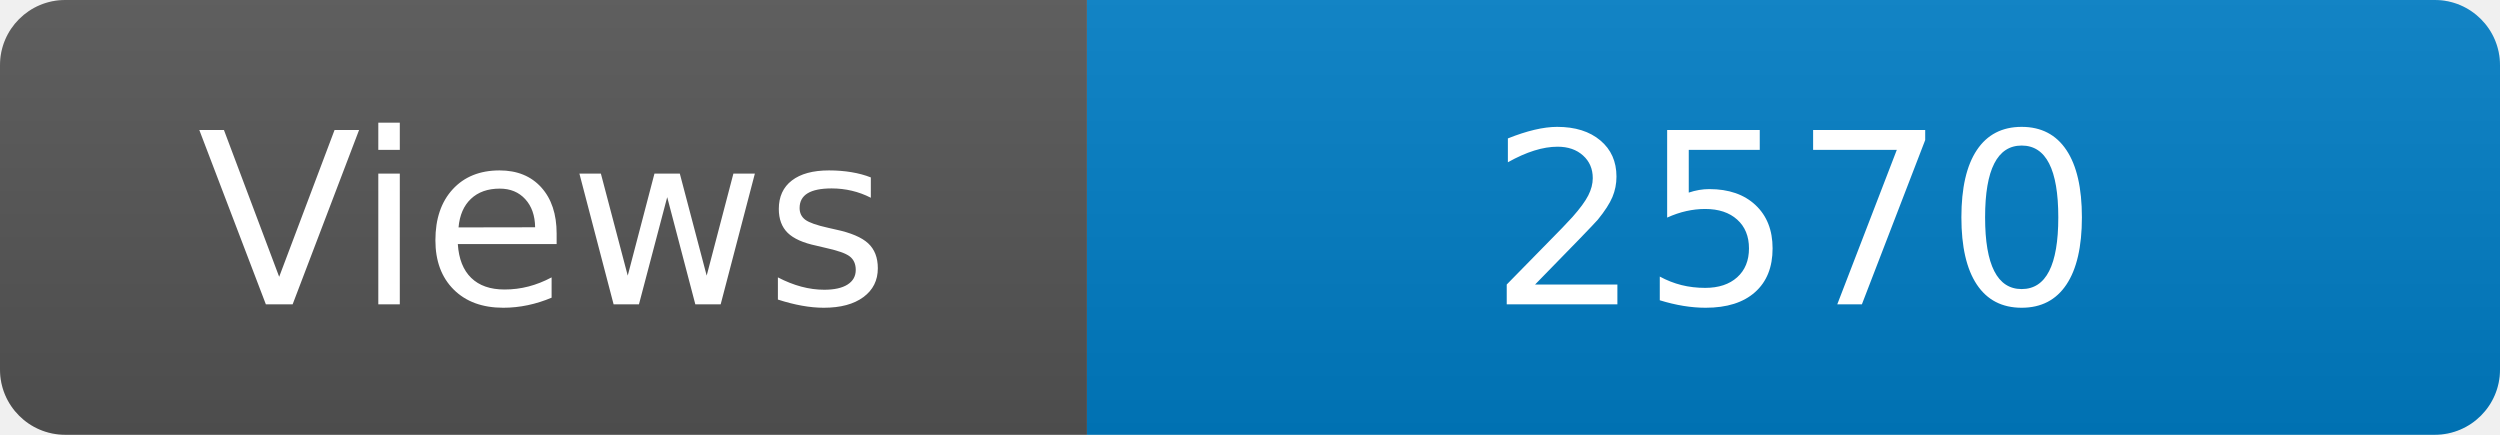
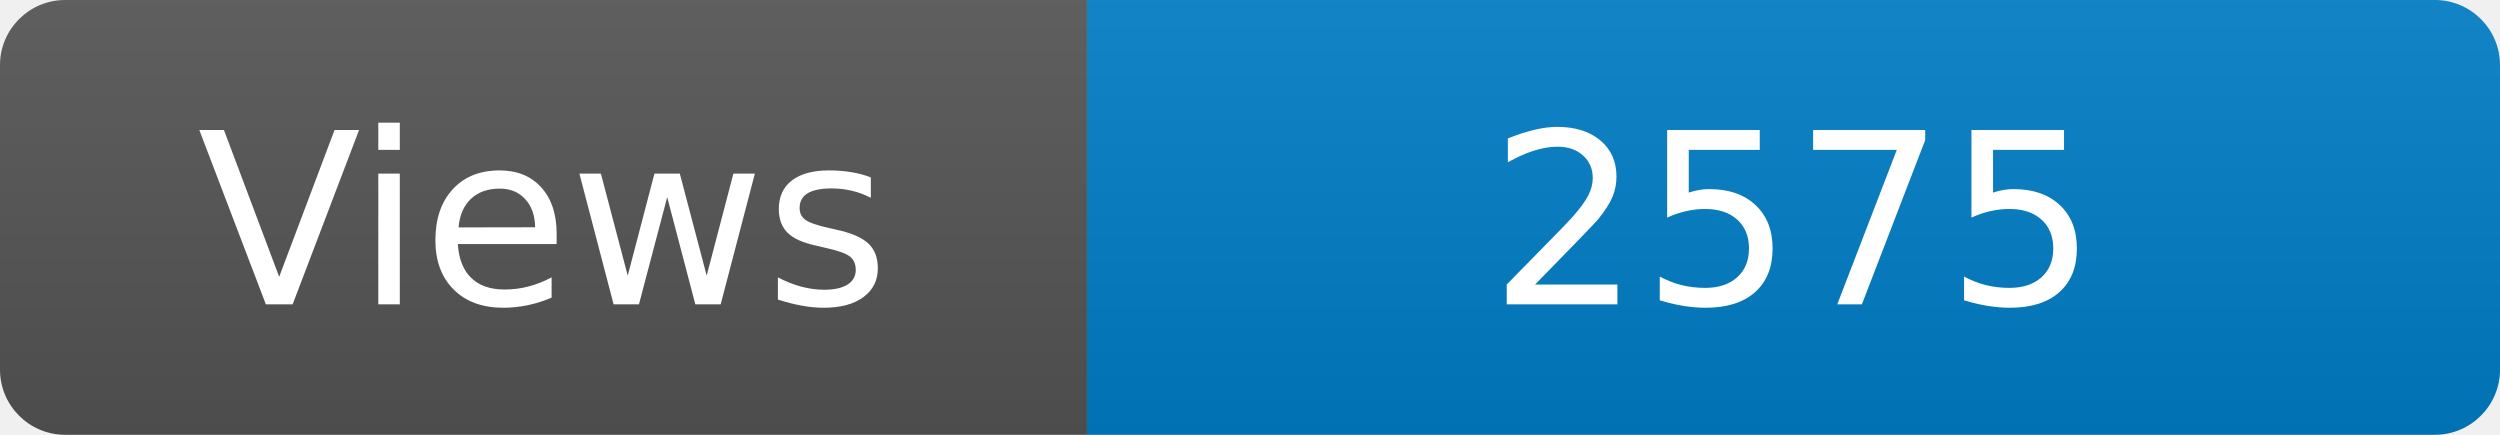
<svg xmlns="http://www.w3.org/2000/svg" width="115" height="20" role="img" aria-label="Maintained?: yes">
  <linearGradient id="s" x2="0" y2="100%">
    <stop offset="0" stop-color="#bbb" stop-opacity=".1" />
    <stop offset="1" stop-opacity=".1" />
  </linearGradient>
  <clipPath id="r">
    <rect width="115" height="20" rx="3" fill="#fff" />
  </clipPath>
  <g clip-path="url(#r)">
    <rect width="50" height="20" fill="#555" />
    <rect x="50" width="160" height="20" fill="#007ec6" />
    <rect width="115" height="20" fill="url(#s)" />
  </g>
  <g fill="#fff" text-anchor="middle" font-family="Verdana,Geneva,DejaVu Sans,sans-serif" font-size="110">
    <text x="250" y="140" transform="scale(.1)" fill="#fff">Views</text>
-     <text x="825" y="140" transform="scale(.1)" fill="#fff">2570</text>
+     <text x="825" y="140" transform="scale(.1)" fill="#fff">2575</text>
  </g>
</svg>
